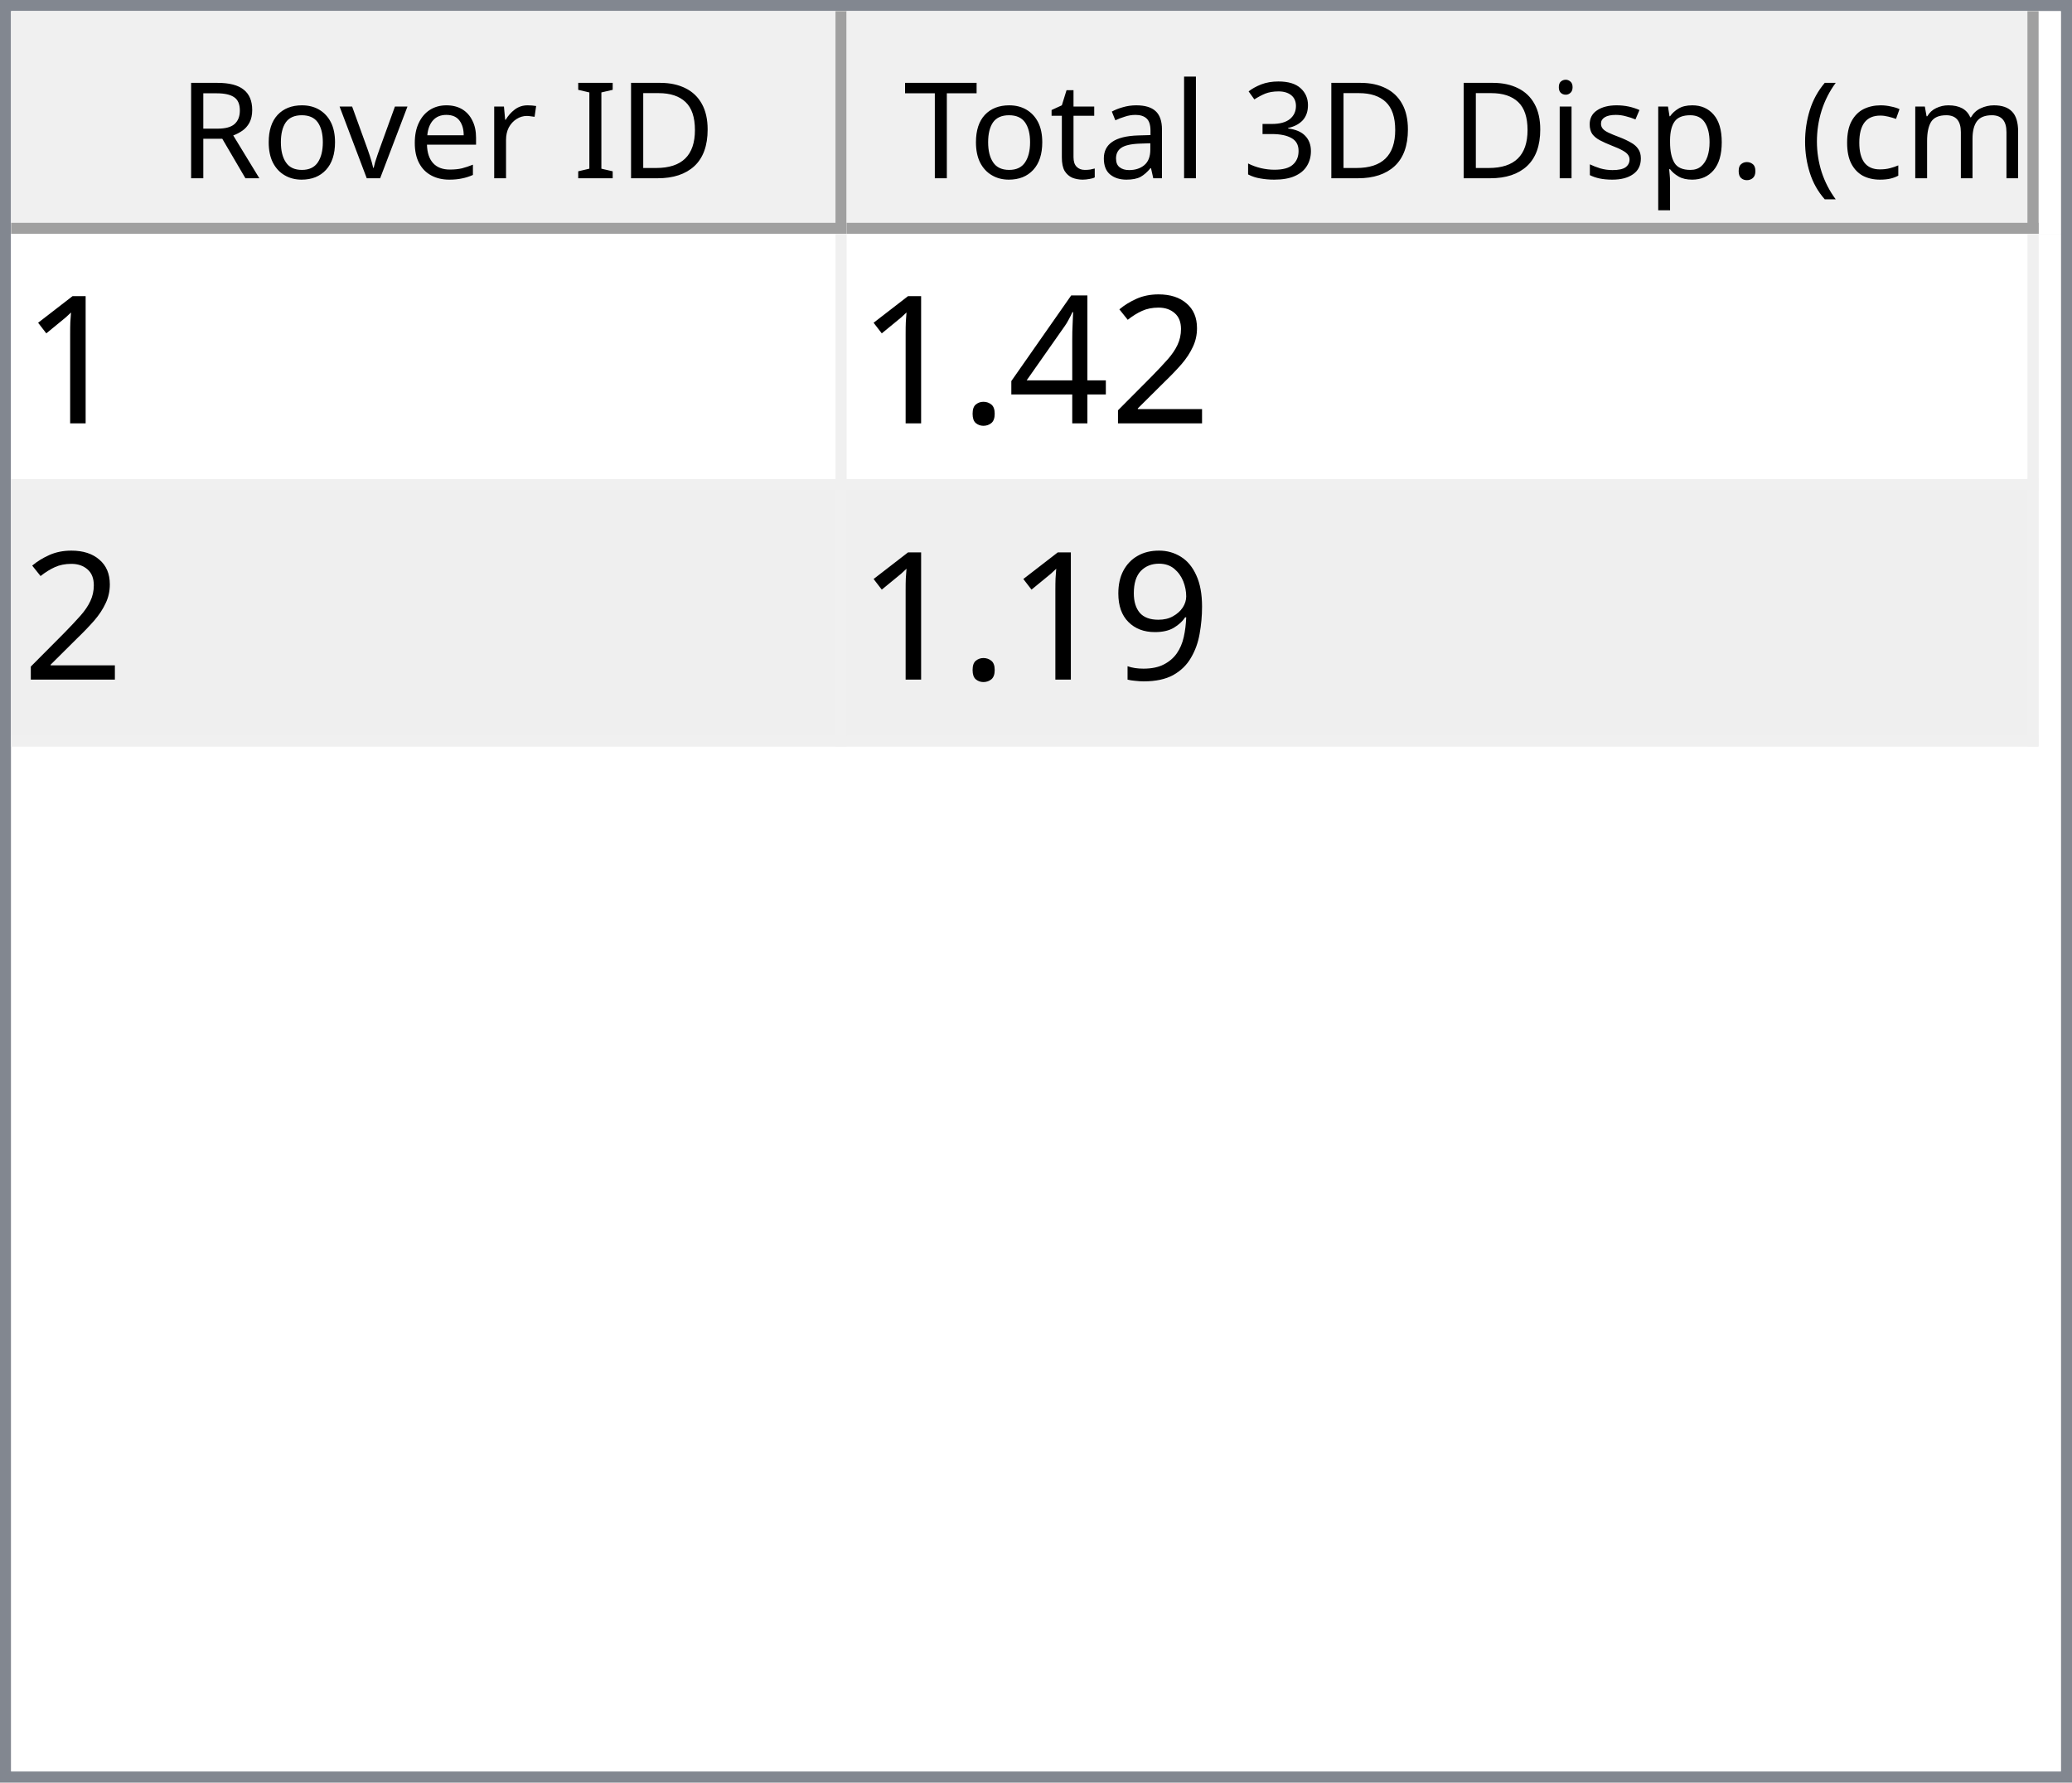
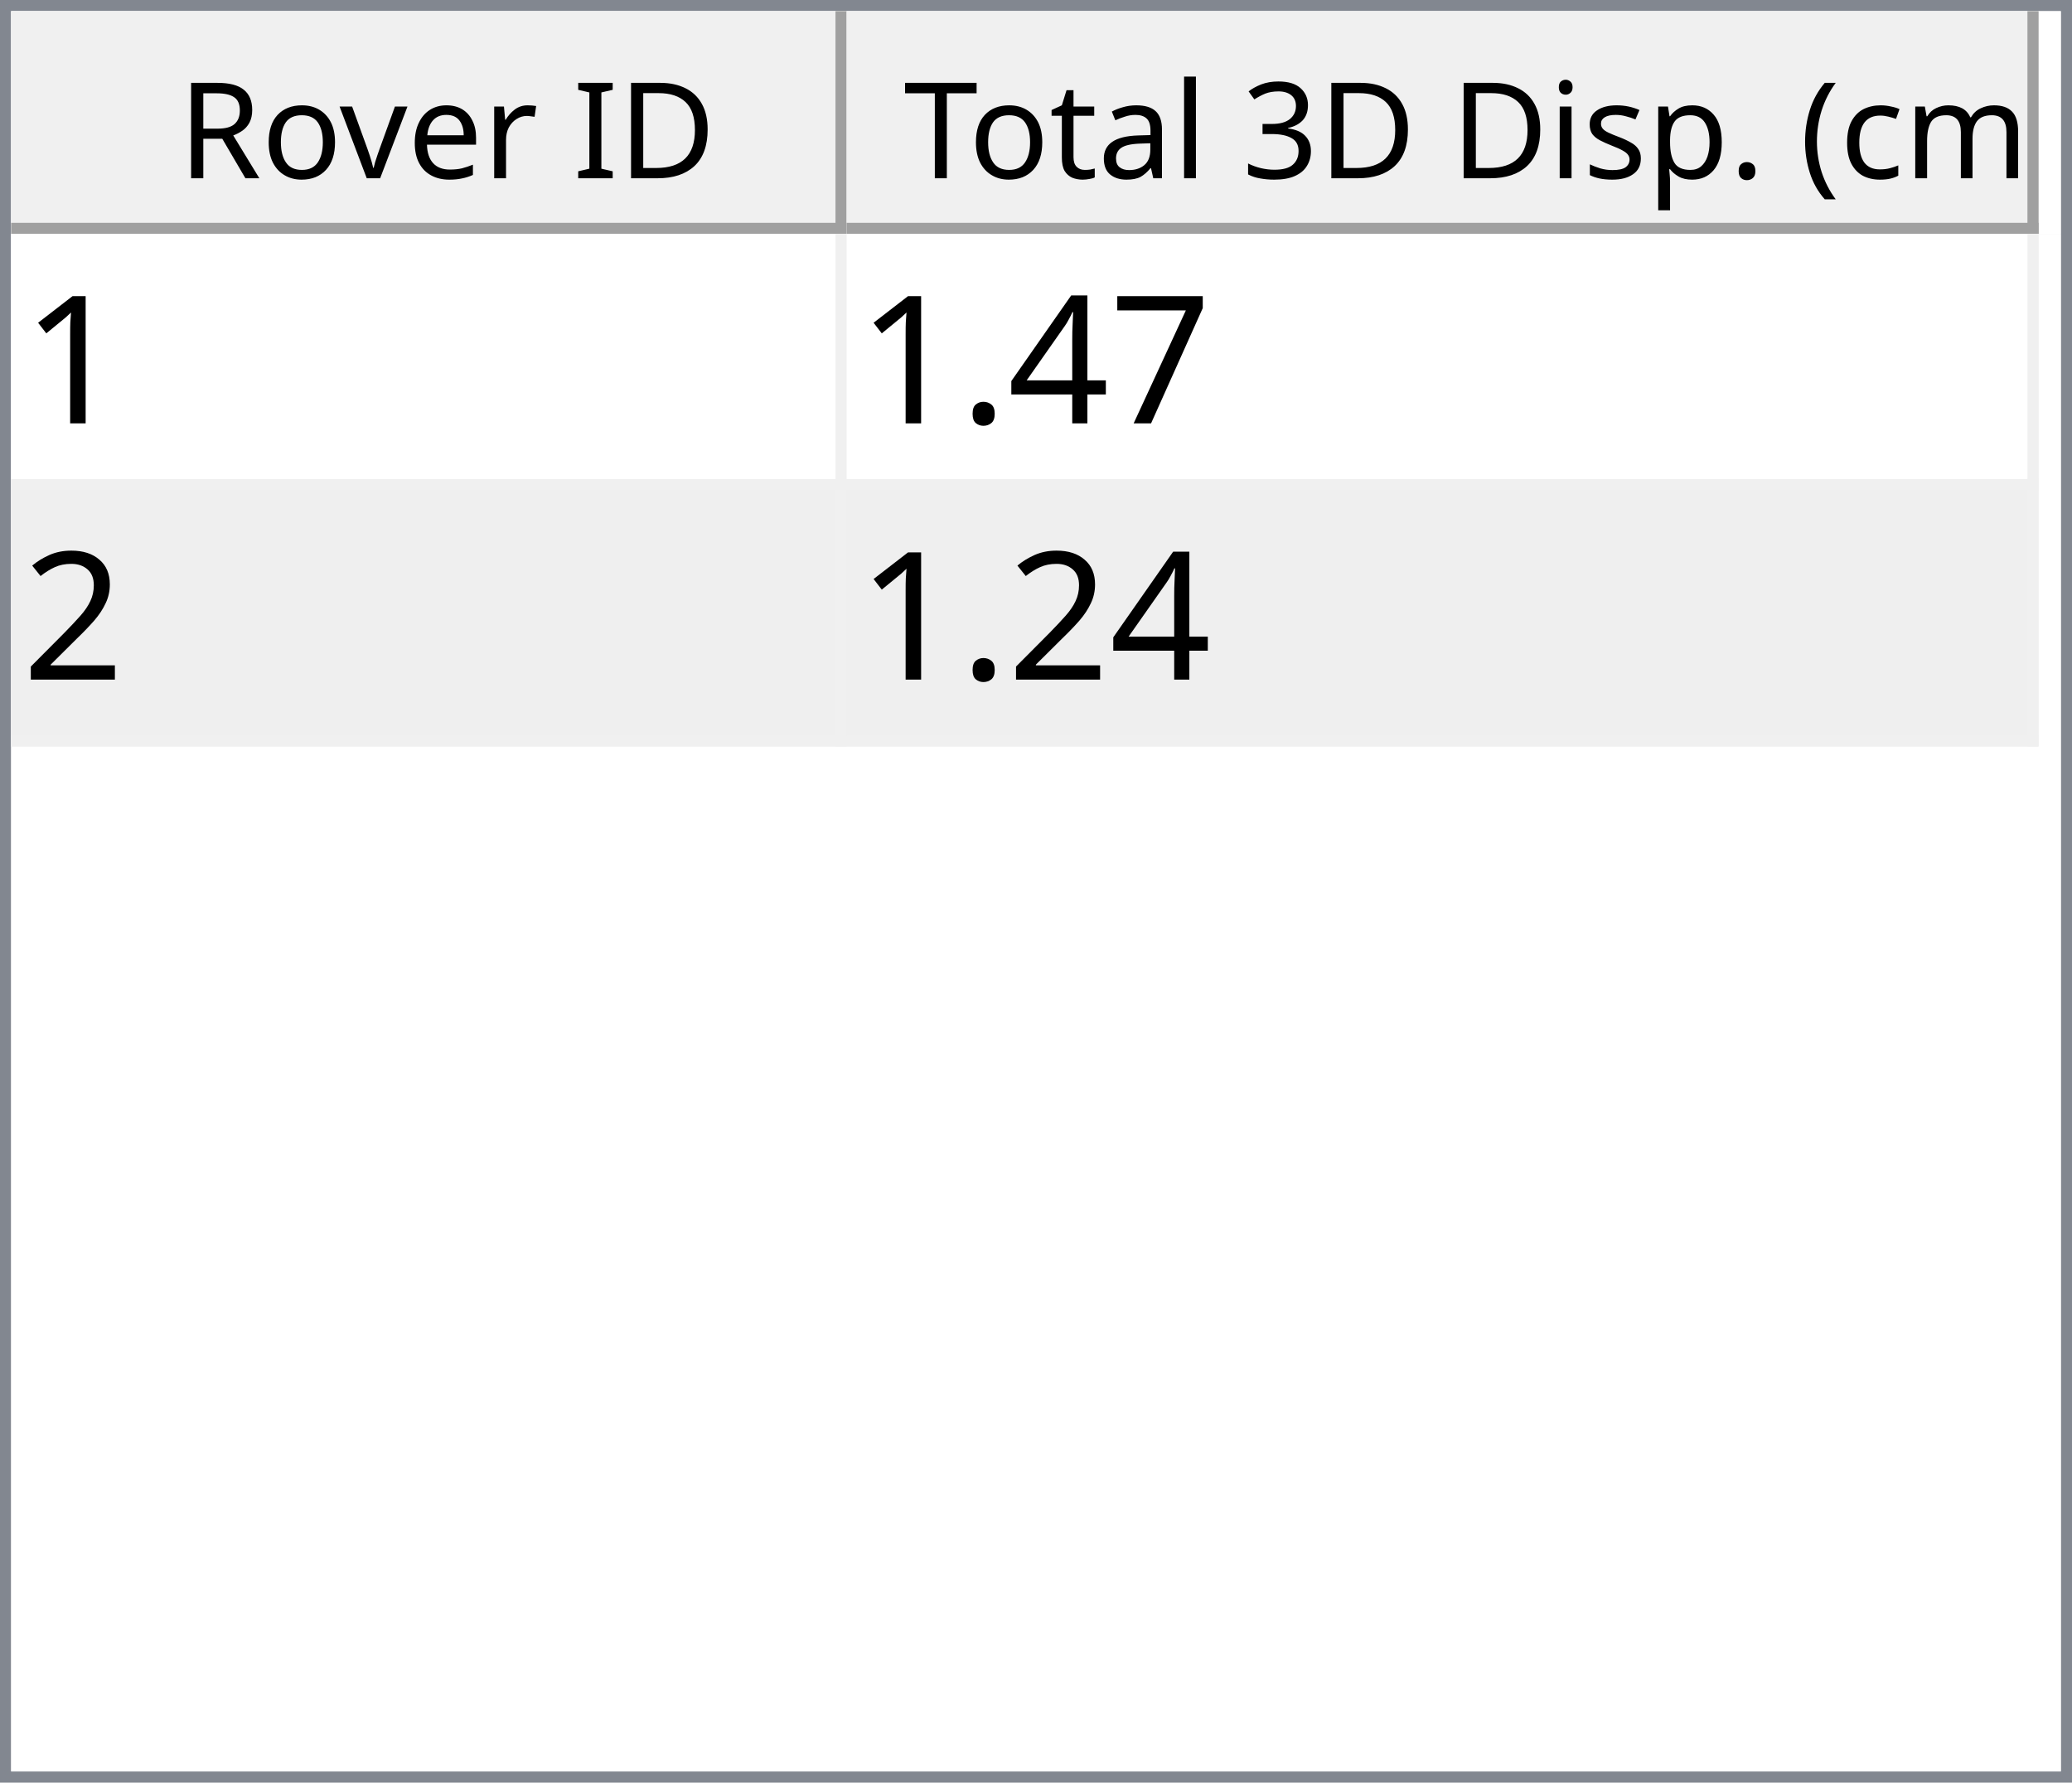
<svg xmlns="http://www.w3.org/2000/svg" style="fill-opacity:1; color-rendering:auto; color-interpolation:auto; text-rendering:auto; stroke:black; stroke-linecap:square; stroke-miterlimit:10; shape-rendering:auto; stroke-opacity:1; fill:black; stroke-dasharray:none; font-weight:normal; stroke-width:1; font-family:'Dialog'; font-style:normal; stroke-linejoin:miter; font-size:12px; stroke-dashoffset:0; image-rendering:auto;" width="186" height="160">
  <defs id="genericDefs" />
  <g>
    <defs id="defs1">
      <clipPath clipPathUnits="userSpaceOnUse" id="clipPath1">
        <path d="M0 0 L186 0 L186 160 L0 160 L0 0 Z" />
      </clipPath>
      <clipPath clipPathUnits="userSpaceOnUse" id="clipPath2">
        <path d="M0 0 L0 160 L186 160 L186 0 Z" />
      </clipPath>
      <clipPath clipPathUnits="userSpaceOnUse" id="clipPath3">
        <path d="M0 0 L0 20 L184 20 L184 0 Z" />
      </clipPath>
      <clipPath clipPathUnits="userSpaceOnUse" id="clipPath4">
        <path d="M0 0 L0 20 L75 20 L75 0 Z" />
      </clipPath>
      <clipPath clipPathUnits="userSpaceOnUse" id="clipPath5">
        <path d="M1 1 L1 19 L74 19 L74 1 Z" />
      </clipPath>
      <clipPath clipPathUnits="userSpaceOnUse" id="clipPath6">
        <path d="M0 0 L0 18 L73 18 L73 0 Z" />
      </clipPath>
      <clipPath clipPathUnits="userSpaceOnUse" id="clipPath7">
        <path d="M-0.5 -0.5 L-0.5 19.5 L74.5 19.5 L74.5 -0.5 Z" />
      </clipPath>
      <clipPath clipPathUnits="userSpaceOnUse" id="clipPath8">
        <path d="M0 0 L0 20 L107 20 L107 0 Z" />
      </clipPath>
      <clipPath clipPathUnits="userSpaceOnUse" id="clipPath9">
        <path d="M1 1 L1 19 L106 19 L106 1 Z" />
      </clipPath>
      <clipPath clipPathUnits="userSpaceOnUse" id="clipPath10">
        <path d="M0 0 L0 18 L105 18 L105 0 Z" />
      </clipPath>
      <clipPath clipPathUnits="userSpaceOnUse" id="clipPath11">
        <path d="M-0.5 -0.5 L-0.5 19.5 L106.5 19.5 L106.5 -0.5 Z" />
      </clipPath>
      <clipPath clipPathUnits="userSpaceOnUse" id="clipPath12">
        <path d="M0 0 L0 138 L184 138 L184 0 Z" />
      </clipPath>
      <clipPath clipPathUnits="userSpaceOnUse" id="clipPath13">
        <path d="M0 0 L0 46 L182 46 L182 0 Z" />
      </clipPath>
      <clipPath clipPathUnits="userSpaceOnUse" id="clipPath14">
        <path d="M-0.5 -0.5 L-0.5 45.5 L181.5 45.5 L181.5 -0.5 Z" />
      </clipPath>
      <clipPath clipPathUnits="userSpaceOnUse" id="clipPath15">
        <path d="M0 0 L0 22 L74 22 L74 0 Z" />
      </clipPath>
      <clipPath clipPathUnits="userSpaceOnUse" id="clipPath16">
        <path d="M0 0 L0 22 L106 22 L106 0 Z" />
      </clipPath>
      <font horiz-adv-x="64.551" id="font1">
        <font-face ascent="107.91" descent="25.098" units-per-em="100" style="font-style:normal; font-family:Segoe UI; font-weight:normal;" />
        <missing-glyph horiz-adv-x="64.551" d="M8.109 0 L8.109 68.266 L56.453 68.266 L56.453 0 L8.109 0 ZM15.328 7.234 L49.219 7.234 L49.219 61.031 L15.328 61.031 L15.328 7.234 Z" />
        <glyph unicode="D" horiz-adv-x="70.117" d="M9.188 0 L9.188 70.016 L28.516 70.016 Q65.531 70.016 65.531 35.891 Q65.531 19.672 55.25 9.836 Q44.969 0 27.734 0 L9.188 0 ZM17.391 62.594 L17.391 7.422 L27.828 7.422 Q41.609 7.422 49.273 14.797 Q56.938 22.172 56.938 35.688 Q56.938 62.594 28.328 62.594 L17.391 62.594 Z" />
        <glyph unicode="I" horiz-adv-x="26.611" d="M17.391 0 L9.188 0 L9.188 70.016 L17.391 70.016 L17.391 0 Z" />
        <glyph unicode=" " horiz-adv-x="27.393" d="" />
        <glyph unicode="r" horiz-adv-x="34.766" d="M34.188 41.891 Q32.078 43.5 28.125 43.5 Q23 43.5 19.555 38.672 Q16.109 33.844 16.109 25.484 L16.109 0 L8.109 0 L8.109 50 L16.109 50 L16.109 39.703 L16.312 39.703 Q18.016 44.969 21.531 47.922 Q25.047 50.875 29.391 50.875 Q32.516 50.875 34.188 50.203 L34.188 41.891 Z" />
        <glyph unicode="e" horiz-adv-x="52.295" d="M48.297 23 L12.984 23 Q13.188 14.656 17.484 10.109 Q21.781 5.562 29.297 5.562 Q37.75 5.562 44.828 11.141 L44.828 3.609 Q38.234 -1.172 27.391 -1.172 Q16.797 -1.172 10.742 5.641 Q4.688 12.453 4.688 24.812 Q4.688 36.469 11.305 43.82 Q17.922 51.172 27.734 51.172 Q37.547 51.172 42.922 44.828 Q48.297 38.484 48.297 27.203 L48.297 23 ZM40.094 29.781 Q40.047 36.719 36.75 40.578 Q33.453 44.438 27.594 44.438 Q21.922 44.438 17.969 40.383 Q14.016 36.328 13.094 29.781 L40.094 29.781 Z" />
        <glyph unicode="v" horiz-adv-x="47.9" d="M47.406 50 L27.484 0 L19.625 0 L0.688 50 L9.469 50 L22.172 13.672 Q23.578 9.672 23.922 6.688 L24.125 6.688 Q24.609 10.453 25.688 13.484 L38.969 50 L47.406 50 Z" />
        <glyph unicode="o" horiz-adv-x="58.594" d="M29 -1.172 Q17.922 -1.172 11.305 5.836 Q4.688 12.844 4.688 24.422 Q4.688 37.016 11.57 44.094 Q18.453 51.172 30.172 51.172 Q41.359 51.172 47.633 44.289 Q53.906 37.406 53.906 25.203 Q53.906 13.234 47.141 6.031 Q40.375 -1.172 29 -1.172 ZM29.594 44.438 Q21.875 44.438 17.383 39.188 Q12.891 33.938 12.891 24.703 Q12.891 15.828 17.43 10.695 Q21.969 5.562 29.594 5.562 Q37.359 5.562 41.531 10.594 Q45.703 15.625 45.703 24.906 Q45.703 34.281 41.531 39.359 Q37.359 44.438 29.594 44.438 Z" />
        <glyph unicode="R" horiz-adv-x="59.814" d="M59.375 0 L49.609 0 L37.891 19.625 Q36.281 22.359 34.766 24.289 Q33.25 26.219 31.664 27.438 Q30.078 28.656 28.25 29.219 Q26.422 29.781 24.125 29.781 L17.391 29.781 L17.391 0 L9.188 0 L9.188 70.016 L30.078 70.016 Q34.672 70.016 38.555 68.867 Q42.438 67.719 45.289 65.375 Q48.141 63.031 49.758 59.547 Q51.375 56.062 51.375 51.375 Q51.375 47.703 50.273 44.656 Q49.172 41.609 47.148 39.211 Q45.125 36.812 42.266 35.133 Q39.406 33.453 35.844 32.516 L35.844 32.328 Q37.594 31.547 38.891 30.547 Q40.188 29.547 41.359 28.18 Q42.531 26.812 43.68 25.078 Q44.828 23.344 46.234 21.047 L59.375 0 ZM17.391 62.594 L17.391 37.203 L28.516 37.203 Q31.594 37.203 34.203 38.133 Q36.812 39.062 38.719 40.797 Q40.625 42.531 41.703 45.047 Q42.781 47.562 42.781 50.688 Q42.781 56.297 39.141 59.445 Q35.5 62.594 28.609 62.594 L17.391 62.594 Z" />
        <glyph unicode=")" horiz-adv-x="30.176" d="M8.297 -15.922 L1.172 -15.922 Q16.406 2.344 16.406 26.812 Q16.406 51.469 1.078 70.016 L8.297 70.016 Q23.531 52.156 23.531 26.703 Q23.531 1.375 8.297 -15.922 Z" />
        <glyph unicode="m" horiz-adv-x="86.133" d="M79.109 0 L71.094 0 L71.094 28.719 Q71.094 37.016 68.531 40.727 Q65.969 44.438 59.906 44.438 Q54.781 44.438 51.195 39.75 Q47.609 35.062 47.609 28.516 L47.609 0 L39.594 0 L39.594 29.688 Q39.594 44.438 28.219 44.438 Q22.953 44.438 19.531 40.016 Q16.109 35.594 16.109 28.516 L16.109 0 L8.109 0 L8.109 50 L16.109 50 L16.109 42.094 L16.312 42.094 Q21.625 51.172 31.844 51.172 Q36.969 51.172 40.773 48.312 Q44.578 45.453 46 40.828 Q51.562 51.172 62.594 51.172 Q79.109 51.172 79.109 30.812 L79.109 0 Z" />
        <glyph unicode="c" horiz-adv-x="46.191" d="M42.188 2.297 Q36.422 -1.172 28.516 -1.172 Q17.828 -1.172 11.258 5.789 Q4.688 12.75 4.688 23.828 Q4.688 36.188 11.766 43.68 Q18.844 51.172 30.672 51.172 Q37.25 51.172 42.281 48.734 L42.281 40.531 Q36.719 44.438 30.375 44.438 Q22.703 44.438 17.797 38.945 Q12.891 33.453 12.891 24.516 Q12.891 15.719 17.508 10.641 Q22.125 5.562 29.891 5.562 Q36.422 5.562 42.188 9.906 L42.188 2.297 Z" />
        <glyph unicode="(" horiz-adv-x="30.176" d="M29.109 -15.922 L21.969 -15.922 Q6.844 1.375 6.844 26.703 Q6.844 52.156 21.969 70.016 L29.203 70.016 Q13.875 51.469 13.875 26.812 Q13.875 2.344 29.109 -15.922 Z" />
        <glyph unicode="." horiz-adv-x="21.68" d="M10.891 -1.078 Q8.641 -1.078 7.055 0.539 Q5.469 2.156 5.469 4.391 Q5.469 6.641 7.055 8.273 Q8.641 9.906 10.891 9.906 Q13.188 9.906 14.797 8.273 Q16.406 6.641 16.406 4.391 Q16.406 2.156 14.797 0.539 Q13.188 -1.078 10.891 -1.078 Z" />
        <glyph unicode="p" horiz-adv-x="58.789" d="M16.312 7.234 L16.109 7.234 L16.109 -23 L8.109 -23 L8.109 50 L16.109 50 L16.109 41.219 L16.312 41.219 Q22.219 51.172 33.594 51.172 Q43.266 51.172 48.688 44.461 Q54.109 37.75 54.109 26.469 Q54.109 13.922 48 6.375 Q41.891 -1.172 31.297 -1.172 Q21.578 -1.172 16.312 7.234 ZM16.109 27.391 L16.109 20.406 Q16.109 14.203 20.141 9.883 Q24.172 5.562 30.375 5.562 Q37.641 5.562 41.773 11.133 Q45.906 16.703 45.906 26.609 Q45.906 34.969 42.047 39.703 Q38.188 44.438 31.594 44.438 Q24.609 44.438 20.359 39.578 Q16.109 34.719 16.109 27.391 Z" />
        <glyph unicode="s" horiz-adv-x="42.432" d="M5.078 1.812 L5.078 10.406 Q11.625 5.562 19.484 5.562 Q30.031 5.562 30.031 12.594 Q30.031 14.594 29.125 15.992 Q28.219 17.391 26.68 18.461 Q25.141 19.531 23.07 20.383 Q21 21.234 18.609 22.172 Q15.281 23.484 12.766 24.828 Q10.25 26.172 8.57 27.859 Q6.891 29.547 6.031 31.695 Q5.172 33.844 5.172 36.719 Q5.172 40.234 6.789 42.945 Q8.406 45.656 11.086 47.484 Q13.766 49.312 17.211 50.242 Q20.656 51.172 24.312 51.172 Q30.812 51.172 35.938 48.922 L35.938 40.828 Q30.422 44.438 23.25 44.438 Q21 44.438 19.195 43.922 Q17.391 43.406 16.094 42.477 Q14.797 41.547 14.086 40.258 Q13.375 38.969 13.375 37.406 Q13.375 35.453 14.086 34.133 Q14.797 32.812 16.164 31.789 Q17.531 30.766 19.484 29.938 Q21.438 29.109 23.922 28.125 Q27.25 26.859 29.883 25.516 Q32.516 24.172 34.375 22.484 Q36.234 20.797 37.234 18.602 Q38.234 16.406 38.234 13.375 Q38.234 9.672 36.602 6.938 Q34.969 4.203 32.234 2.398 Q29.5 0.594 25.93 -0.289 Q22.359 -1.172 18.453 -1.172 Q10.75 -1.172 5.078 1.812 Z" />
        <glyph unicode="i" horiz-adv-x="24.219" d="M12.203 62.703 Q10.062 62.703 8.547 64.164 Q7.031 65.625 7.031 67.875 Q7.031 70.125 8.547 71.609 Q10.062 73.094 12.203 73.094 Q14.406 73.094 15.945 71.609 Q17.484 70.125 17.484 67.875 Q17.484 65.719 15.945 64.211 Q14.406 62.703 12.203 62.703 ZM16.109 0 L8.109 0 L8.109 50 L16.109 50 L16.109 0 Z" />
        <glyph unicode="3" horiz-adv-x="53.906" d="M46.531 19.828 Q46.531 15.094 44.75 11.211 Q42.969 7.328 39.719 4.57 Q36.469 1.812 31.93 0.297 Q27.391 -1.219 21.922 -1.219 Q11.922 -1.219 6 2.594 L6 11.188 Q13.094 5.609 22.219 5.609 Q25.875 5.609 28.828 6.539 Q31.781 7.469 33.906 9.227 Q36.031 10.984 37.18 13.477 Q38.328 15.969 38.328 19.094 Q38.328 32.812 18.797 32.812 L12.984 32.812 L12.984 39.594 L18.5 39.594 Q35.797 39.594 35.797 52.484 Q35.797 64.406 22.609 64.406 Q15.188 64.406 8.688 59.422 L8.688 67.188 Q15.375 71.188 24.609 71.188 Q29 71.188 32.57 69.969 Q36.141 68.75 38.68 66.555 Q41.219 64.359 42.609 61.281 Q44 58.203 44 54.5 Q44 40.672 30.031 36.719 L30.031 36.531 Q33.594 36.141 36.625 34.797 Q39.656 33.453 41.852 31.305 Q44.047 29.156 45.289 26.25 Q46.531 23.344 46.531 19.828 Z" />
        <glyph unicode="l" horiz-adv-x="24.219" d="M16.109 0 L8.109 0 L8.109 74.031 L16.109 74.031 L16.109 0 Z" />
        <glyph unicode="a" horiz-adv-x="50.879" d="M43.891 0 L35.891 0 L35.891 7.812 L35.688 7.812 Q30.469 -1.172 20.312 -1.172 Q12.844 -1.172 8.617 2.781 Q4.391 6.734 4.391 13.281 Q4.391 27.297 20.906 29.594 L35.891 31.688 Q35.891 44.438 25.594 44.438 Q16.547 44.438 9.281 38.281 L9.281 46.484 Q16.656 51.172 26.266 51.172 Q43.891 51.172 43.891 32.516 L43.891 0 ZM35.891 25.297 L23.828 23.641 Q18.266 22.859 15.43 20.875 Q12.594 18.891 12.594 13.875 Q12.594 10.203 15.211 7.883 Q17.828 5.562 22.172 5.562 Q28.125 5.562 32.008 9.742 Q35.891 13.922 35.891 20.312 L35.891 25.297 Z" />
        <glyph unicode="t" horiz-adv-x="33.887" d="M31.297 0.484 Q28.469 -1.078 23.828 -1.078 Q10.688 -1.078 10.688 13.578 L10.688 43.172 L2.094 43.172 L2.094 50 L10.688 50 L10.688 62.203 L18.703 64.797 L18.703 50 L31.297 50 L31.297 43.172 L18.703 43.172 L18.703 14.984 Q18.703 9.969 20.414 7.82 Q22.125 5.672 26.078 5.672 Q29.109 5.672 31.297 7.328 L31.297 0.484 Z" />
        <glyph unicode="T" horiz-adv-x="52.393" d="M50.594 62.594 L30.375 62.594 L30.375 0 L22.172 0 L22.172 62.594 L2 62.594 L2 70.016 L50.594 70.016 L50.594 62.594 Z" />
      </font>
      <font horiz-adv-x="75.0" id="font2">
        <font-face ascent="100.537" descent="21.973" units-per-em="100" style="font-style:normal; font-family:sans-serif; font-weight:normal;" />
        <missing-glyph horiz-adv-x="75.0" d="M12.5 0 L12.5 62.5 L62.5 62.5 L62.5 0 L12.5 0 ZM14.062 1.562 L60.938 1.562 L60.938 60.938 L14.062 60.938 L14.062 1.562 Z" />
        <glyph unicode="1" horiz-adv-x="55.615" d="M37.25 0 L28.469 0 L28.469 56 Q25.297 52.984 20.141 49.953 Q14.984 46.922 10.891 45.406 L10.891 53.906 Q18.266 57.375 23.781 62.305 Q29.297 67.234 31.594 71.875 L37.25 71.875 L37.25 0 Z" />
-         <glyph unicode="2" horiz-adv-x="55.615" d="M50.344 8.453 L50.344 0 L3.031 0 Q2.938 3.172 4.047 6.109 Q5.859 10.938 9.836 15.625 Q13.812 20.312 21.344 26.469 Q33.016 36.031 37.117 41.625 Q41.219 47.219 41.219 52.203 Q41.219 57.422 37.477 61.008 Q33.734 64.594 27.734 64.594 Q21.391 64.594 17.578 60.789 Q13.766 56.984 13.719 50.25 L4.688 51.172 Q5.609 61.281 11.664 66.578 Q17.719 71.875 27.938 71.875 Q38.234 71.875 44.242 66.164 Q50.25 60.453 50.25 52 Q50.25 47.703 48.492 43.555 Q46.734 39.406 42.656 34.812 Q38.578 30.219 29.109 22.219 Q21.188 15.578 18.945 13.211 Q16.703 10.844 15.234 8.453 L50.344 8.453 Z" />
+         <glyph unicode="7" horiz-adv-x="55.615" d="M4.734 62.203 L4.734 70.656 L51.078 70.656 L51.078 63.812 Q44.234 56.547 37.523 44.484 Q30.812 32.422 27.156 19.672 Q24.516 10.688 23.781 0 L14.75 0 Q14.891 8.453 18.062 20.414 Q21.234 32.375 27.172 43.484 Q33.109 54.594 39.797 62.203 L4.734 62.203 Z" />
        <glyph unicode="4" horiz-adv-x="55.615" d="M32.328 0 L32.328 17.141 L1.266 17.141 L1.266 25.203 L33.938 71.578 L41.109 71.578 L41.109 25.203 L50.781 25.203 L50.781 17.141 L41.109 17.141 L41.109 0 L32.328 0 ZM32.328 25.203 L32.328 57.469 L9.906 25.203 L32.328 25.203 Z" />
        <glyph unicode="." horiz-adv-x="27.783" d="M9.078 0 L9.078 10.016 L19.094 10.016 L19.094 0 L9.078 0 Z" />
-         <glyph unicode="9" horiz-adv-x="55.615" d="M5.469 16.547 L13.922 17.328 Q14.984 11.375 18.016 8.688 Q21.047 6 25.781 6 Q29.828 6 32.883 7.859 Q35.938 9.719 37.891 12.82 Q39.844 15.922 41.164 21.195 Q42.484 26.469 42.484 31.938 Q42.484 32.516 42.438 33.688 Q39.797 29.5 35.234 26.883 Q30.672 24.266 25.344 24.266 Q16.453 24.266 10.305 30.711 Q4.156 37.156 4.156 47.703 Q4.156 58.594 10.578 65.234 Q17 71.875 26.656 71.875 Q33.641 71.875 39.43 68.117 Q45.219 64.359 48.219 57.398 Q51.219 50.438 51.219 37.25 Q51.219 23.531 48.242 15.406 Q45.266 7.281 39.383 3.031 Q33.5 -1.219 25.594 -1.219 Q17.188 -1.219 11.867 3.445 Q6.547 8.109 5.469 16.547 ZM41.453 48.141 Q41.453 55.719 37.43 60.156 Q33.406 64.594 27.734 64.594 Q21.875 64.594 17.531 59.812 Q13.188 55.031 13.188 47.406 Q13.188 40.578 17.312 36.305 Q21.438 32.031 27.484 32.031 Q33.594 32.031 37.523 36.305 Q41.453 40.578 41.453 48.141 Z" />
+         <glyph unicode="2" horiz-adv-x="55.615" d="M50.344 8.453 L50.344 0 L3.031 0 Q2.938 3.172 4.047 6.109 Q5.859 10.938 9.836 15.625 Q13.812 20.312 21.344 26.469 Q33.016 36.031 37.117 41.625 Q41.219 47.219 41.219 52.203 Q41.219 57.422 37.477 61.008 Q33.734 64.594 27.734 64.594 Q21.391 64.594 17.578 60.789 Q13.766 56.984 13.719 50.25 L4.688 51.172 Q5.609 61.281 11.664 66.578 Q17.719 71.875 27.938 71.875 Q38.234 71.875 44.242 66.164 Q50.25 60.453 50.25 52 Q50.25 47.703 48.492 43.555 Q46.734 39.406 42.656 34.812 Q38.578 30.219 29.109 22.219 Q21.188 15.578 18.945 13.211 Q16.703 10.844 15.234 8.453 L50.344 8.453 Z" />
      </font>
    </defs>
    <g style="fill:white; stroke:white;">
      <rect x="0" y="0" width="186" style="clip-path:url(#clipPath1); stroke:none;" height="160" />
    </g>
    <g style="fill:white; text-rendering:optimizeSpeed; color-rendering:optimizeSpeed; image-rendering:optimizeSpeed; shape-rendering:crispEdges; stroke:white; color-interpolation:sRGB;">
      <rect x="0" width="186" height="160" y="0" style="stroke:none;" />
      <path style="stroke:none;" d="M0 160 L186 160 L186 0 L0 0 Z" />
    </g>
    <g style="fill:rgb(240,240,240); font-family:'Segoe UI'; stroke:rgb(240,240,240);">
      <rect x="0" y="0" width="186" style="clip-path:url(#clipPath2); stroke:none;" height="160" />
    </g>
    <g style="fill:rgb(130,135,144); font-family:'Segoe UI'; stroke:rgb(130,135,144);">
      <path d="M0 0 L186 0 L186 160 L0 160 L0 0 ZM1 1 L185 1 L185 159 L1 159 L1 1 Z" style="fill-rule:evenodd; clip-path:url(#clipPath2); stroke:none;" />
    </g>
    <g style="fill:white; font-family:'Segoe UI'; stroke:white;" transform="translate(1,1)">
      <rect x="0" y="0" width="184" style="clip-path:url(#clipPath3); stroke:none;" height="20" />
    </g>
    <g style="fill:rgb(240,240,240); font-family:'Segoe UI'; stroke:rgb(240,240,240);" transform="translate(1,1)">
      <rect x="0" y="0" width="75" style="clip-path:url(#clipPath4); stroke:none;" height="20" />
    </g>
    <g style="font-family:'Segoe UI';" transform="translate(2,2)">
      <text x="14" xml:space="preserve" y="14" style="clip-path:url(#clipPath6); stroke:none;">Rover ID</text>
    </g>
    <g style="fill:rgb(160,160,160); font-family:'Segoe UI'; stroke:rgb(160,160,160); stroke-linejoin:bevel;" transform="translate(1.5,1.5)">
      <line x1="74" x2="74" y1="0" style="fill:none; clip-path:url(#clipPath7);" y2="19" />
    </g>
    <g style="fill:rgb(160,160,160); font-family:'Segoe UI'; stroke:rgb(160,160,160); stroke-linejoin:bevel;" transform="matrix(1,0,0,1,1,1) translate(0.5,0.5)">
      <line x1="0" x2="74" y1="19" style="fill:none; clip-path:url(#clipPath7);" y2="19" />
    </g>
    <g style="fill:rgb(240,240,240); font-family:'Segoe UI'; stroke:rgb(240,240,240);" transform="translate(76,1)">
      <rect x="0" y="0" width="107" style="clip-path:url(#clipPath8); stroke:none;" height="20" />
    </g>
    <g style="font-family:'Segoe UI';" transform="translate(77,2)">
      <text x="1" xml:space="preserve" y="14" style="clip-path:url(#clipPath10); stroke:none;"> Total 3D Disp. (cm)</text>
    </g>
    <g style="fill:rgb(160,160,160); font-family:'Segoe UI'; stroke:rgb(160,160,160); stroke-linejoin:bevel;" transform="translate(76.5,1.5)">
      <line x1="106" x2="106" y1="0" style="fill:none; clip-path:url(#clipPath11);" y2="19" />
    </g>
    <g style="fill:rgb(160,160,160); font-family:'Segoe UI'; stroke:rgb(160,160,160); stroke-linejoin:bevel;" transform="matrix(1,0,0,1,76,1) translate(0.5,0.5)">
      <line x1="0" x2="106" y1="19" style="fill:none; clip-path:url(#clipPath11);" y2="19" />
    </g>
    <g style="fill:white; font-family:'Segoe UI'; stroke:white;" transform="translate(1,21)">
      <rect x="0" y="0" width="184" style="clip-path:url(#clipPath12); stroke:none;" height="138" />
    </g>
    <g style="fill:rgb(240,240,240); font-size:16px; font-family:sans-serif; stroke:rgb(240,240,240);" transform="translate(1,21)">
      <rect x="0" y="0" width="182" style="clip-path:url(#clipPath13); stroke:none;" height="46" />
      <line transform="translate(0.5,0.5)" x1="0" x2="181" y1="22" style="clip-path:url(#clipPath14); fill:none; stroke-linejoin:bevel;" y2="22" />
    </g>
    <g transform="matrix(1,0,0,1,1,21) translate(0.5,0.5)" style="fill:rgb(240,240,240); font-size:16px; font-family:sans-serif; stroke:rgb(240,240,240); stroke-linejoin:bevel;">
      <line x1="0" x2="181" y1="45" style="fill:none; clip-path:url(#clipPath14);" y2="45" />
    </g>
    <g transform="matrix(1,0,0,1,1,21) translate(0.5,0.5)" style="fill:rgb(240,240,240); font-size:16px; font-family:sans-serif; stroke:rgb(240,240,240); stroke-linejoin:bevel;">
      <line x1="74" x2="74" y1="0" style="fill:none; clip-path:url(#clipPath14);" y2="45" />
    </g>
    <g transform="matrix(1,0,0,1,1,21) translate(0.5,0.5)" style="fill:rgb(240,240,240); font-size:16px; font-family:sans-serif; stroke:rgb(240,240,240); stroke-linejoin:bevel;">
      <line x1="181" x2="181" y1="0" style="fill:none; clip-path:url(#clipPath14);" y2="45" />
    </g>
    <g style="fill:white; font-size:16px; font-family:sans-serif; stroke:white;" transform="matrix(1,0,0,1,1,21)">
      <rect x="0" y="0" width="74" style="clip-path:url(#clipPath15); stroke:none;" height="22" />
      <text x="1" y="17" style="fill:black; clip-path:url(#clipPath15); stroke:none;" xml:space="preserve">1</text>
    </g>
    <g style="fill:white; font-size:16px; font-family:sans-serif; stroke:white;" transform="matrix(1,0,0,1,1,21) translate(75,0)">
      <rect x="0" y="0" width="106" style="clip-path:url(#clipPath16); stroke:none;" height="22" />
-       <text x="1" y="17" style="fill:black; clip-path:url(#clipPath16); stroke:none;" xml:space="preserve">1.42</text>
+       <text x="1" y="17" style="fill:black; clip-path:url(#clipPath16); stroke:none;" xml:space="preserve">1.47</text>
    </g>
    <g style="fill:rgb(239,239,239); font-size:16px; font-family:sans-serif; stroke:rgb(239,239,239);" transform="matrix(1,0,0,1,1,21) translate(0,23)">
      <rect x="0" y="0" width="74" style="clip-path:url(#clipPath15); stroke:none;" height="22" />
      <text x="1" y="17" style="fill:black; clip-path:url(#clipPath15); stroke:none;" xml:space="preserve">2</text>
    </g>
    <g style="fill:rgb(239,239,239); font-size:16px; font-family:sans-serif; stroke:rgb(239,239,239);" transform="matrix(1,0,0,1,1,21) translate(75,23)">
      <rect x="0" y="0" width="106" style="clip-path:url(#clipPath16); stroke:none;" height="22" />
-       <text x="1" y="17" style="fill:black; clip-path:url(#clipPath16); stroke:none;" xml:space="preserve">1.19</text>
+       <text x="1" y="17" style="fill:black; clip-path:url(#clipPath16); stroke:none;" xml:space="preserve">1.24</text>
    </g>
  </g>
</svg>
